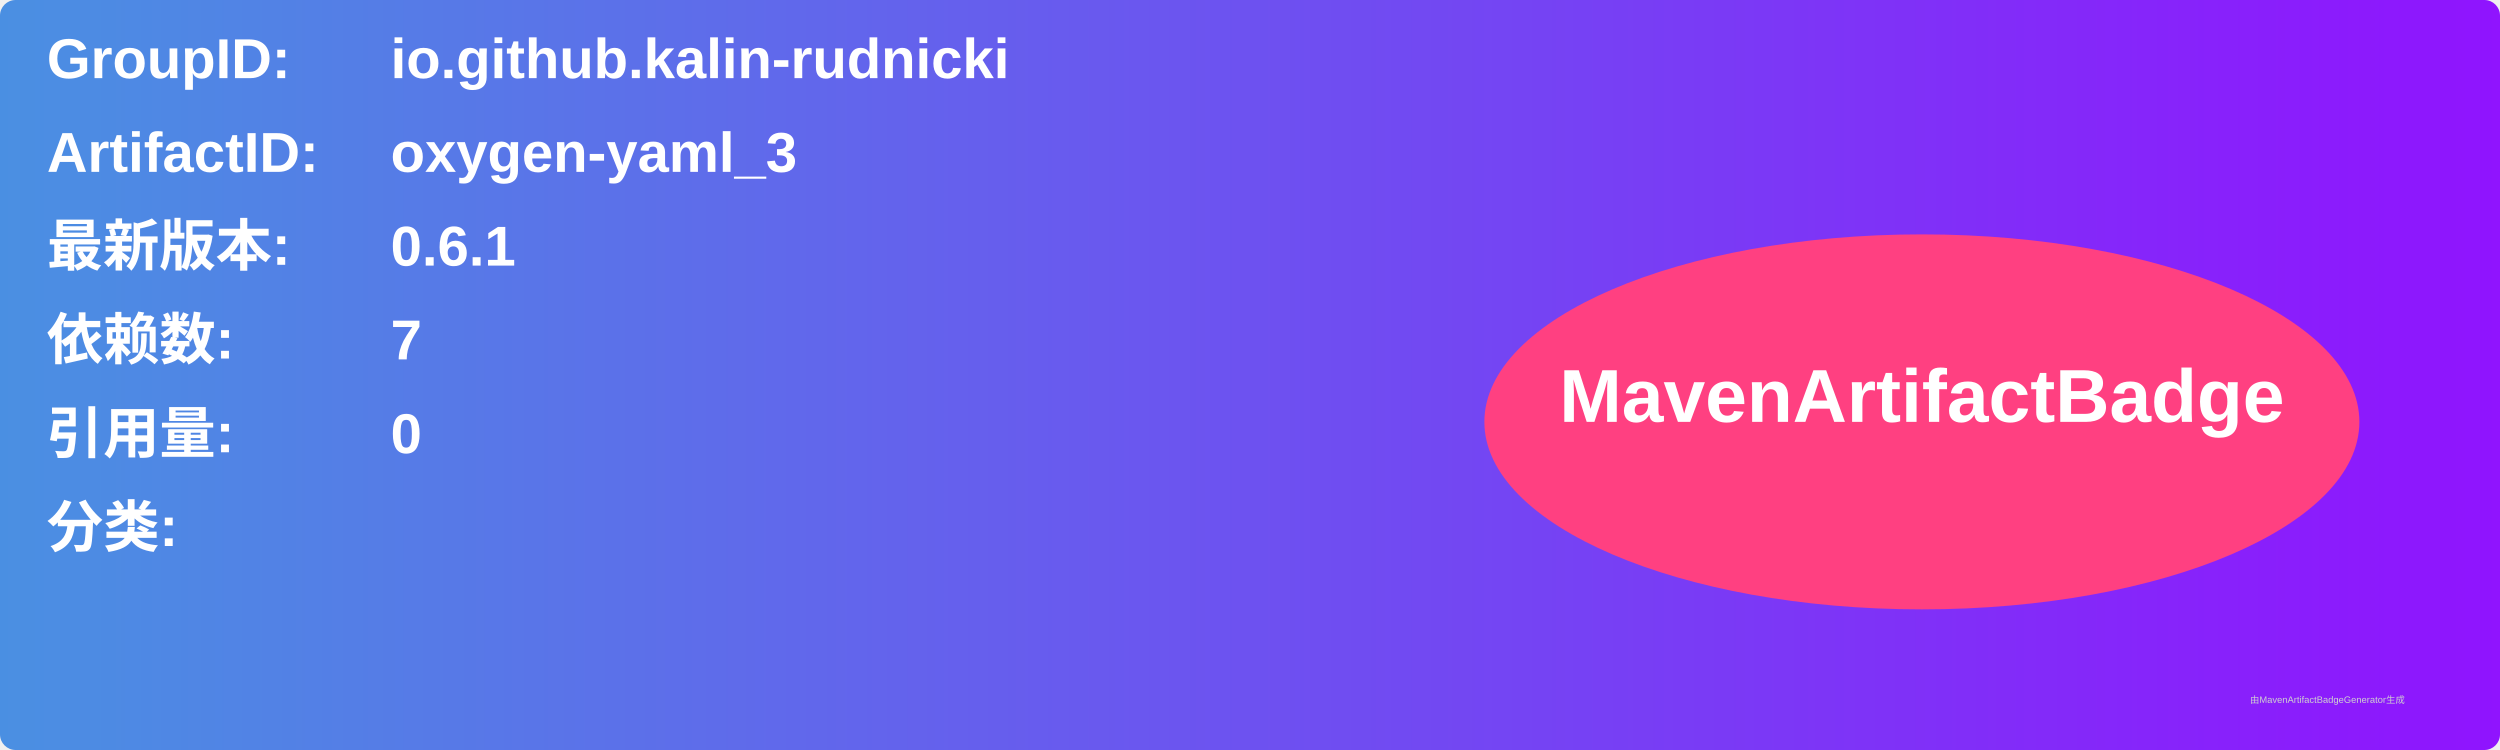
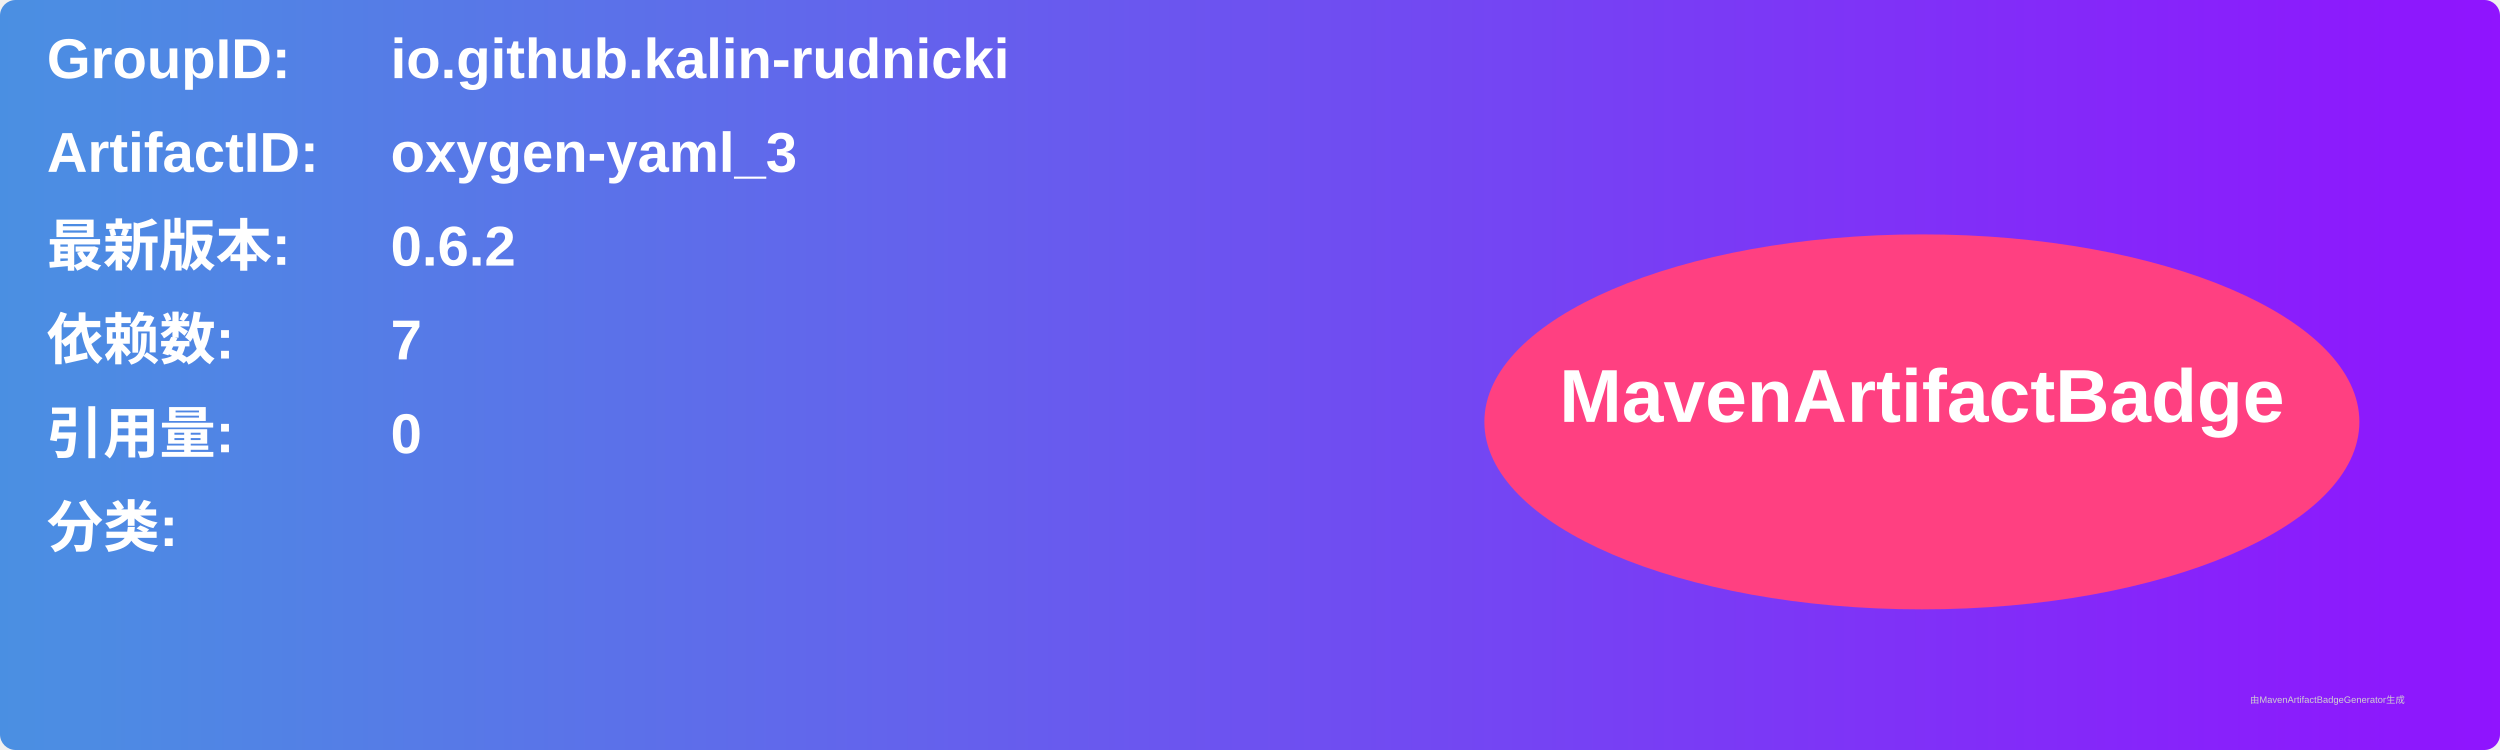
<svg xmlns="http://www.w3.org/2000/svg" width="800" height="240" viewBox="0 0 800 240">
  <linearGradient id="grad" x1="0%" y1="0%" x2="100%" y2="0%">
    <stop offset="0%" stop-color="#4a90e2" />
    <stop offset="100%" stop-color="#9013fe" />
  </linearGradient>
  <rect width="100%" height="100%" rx="5" ry="5" fill="url(#grad)" />
  <g transform="translate(15, 15)">
    <text x="0" y="10" font-family="Arial" font-size="18" fill="white" font-weight="bold" width="260">GroupID:</text>
    <text x="110" y="10" font-family="Arial" font-size="18" fill="white" font-weight="bold" width="460">io.github.kalin-rudnicki</text>
    <text x="0" y="40" font-family="Arial" font-size="18" fill="white" font-weight="bold" width="260">ArtifactID:</text>
    <text x="110" y="40" font-family="Arial" font-size="18" fill="white" font-weight="bold" width="460">oxygen-yaml_3</text>
    <text x="0" y="70" font-family="Arial" font-size="18" fill="white" font-weight="bold">最新版本:</text>
    <text x="110" y="70" font-family="Arial" font-size="18" fill="white" font-weight="bold">
-       <tspan font-weight="bold">0.6.1</tspan>
+       <tspan font-weight="bold">0.6.2</tspan>
    </text>
    <text x="0" y="100" font-family="Arial" font-size="18" fill="white" font-weight="bold">依赖数: </text>
    <text x="110" y="100" font-family="Arial" font-size="18" fill="white">
      <tspan font-weight="bold">7</tspan>
    </text>
    <text x="0" y="130" font-family="Arial" font-size="18" fill="white" font-weight="bold">引用量: </text>
    <text x="110" y="130" font-family="Arial" font-size="18" fill="white">
      <tspan font-weight="bold">0</tspan>
    </text>
    <text x="0" y="160" font-family="Arial" font-size="18" fill="white" font-weight="bold">分类:</text>
    <text x="10" y="190" font-family="Arial" font-size="10" fill="white">
      <tspan font-weight="bold" />
    </text>
    <ellipse cx="600" cy="120" rx="140" ry="60" fill="#ff4081" />
    <text x="600" y="120" text-anchor="middle" font-family="Arial" font-size="24" fill="white" font-weight="bold">MavenArtifactBadge</text>
  </g>
  <text x="720" y="225" font-family="Arial" font-size="3" fill="#d0d0d0">由MavenArtifactBadgeGenerator生成</text>
</svg>
